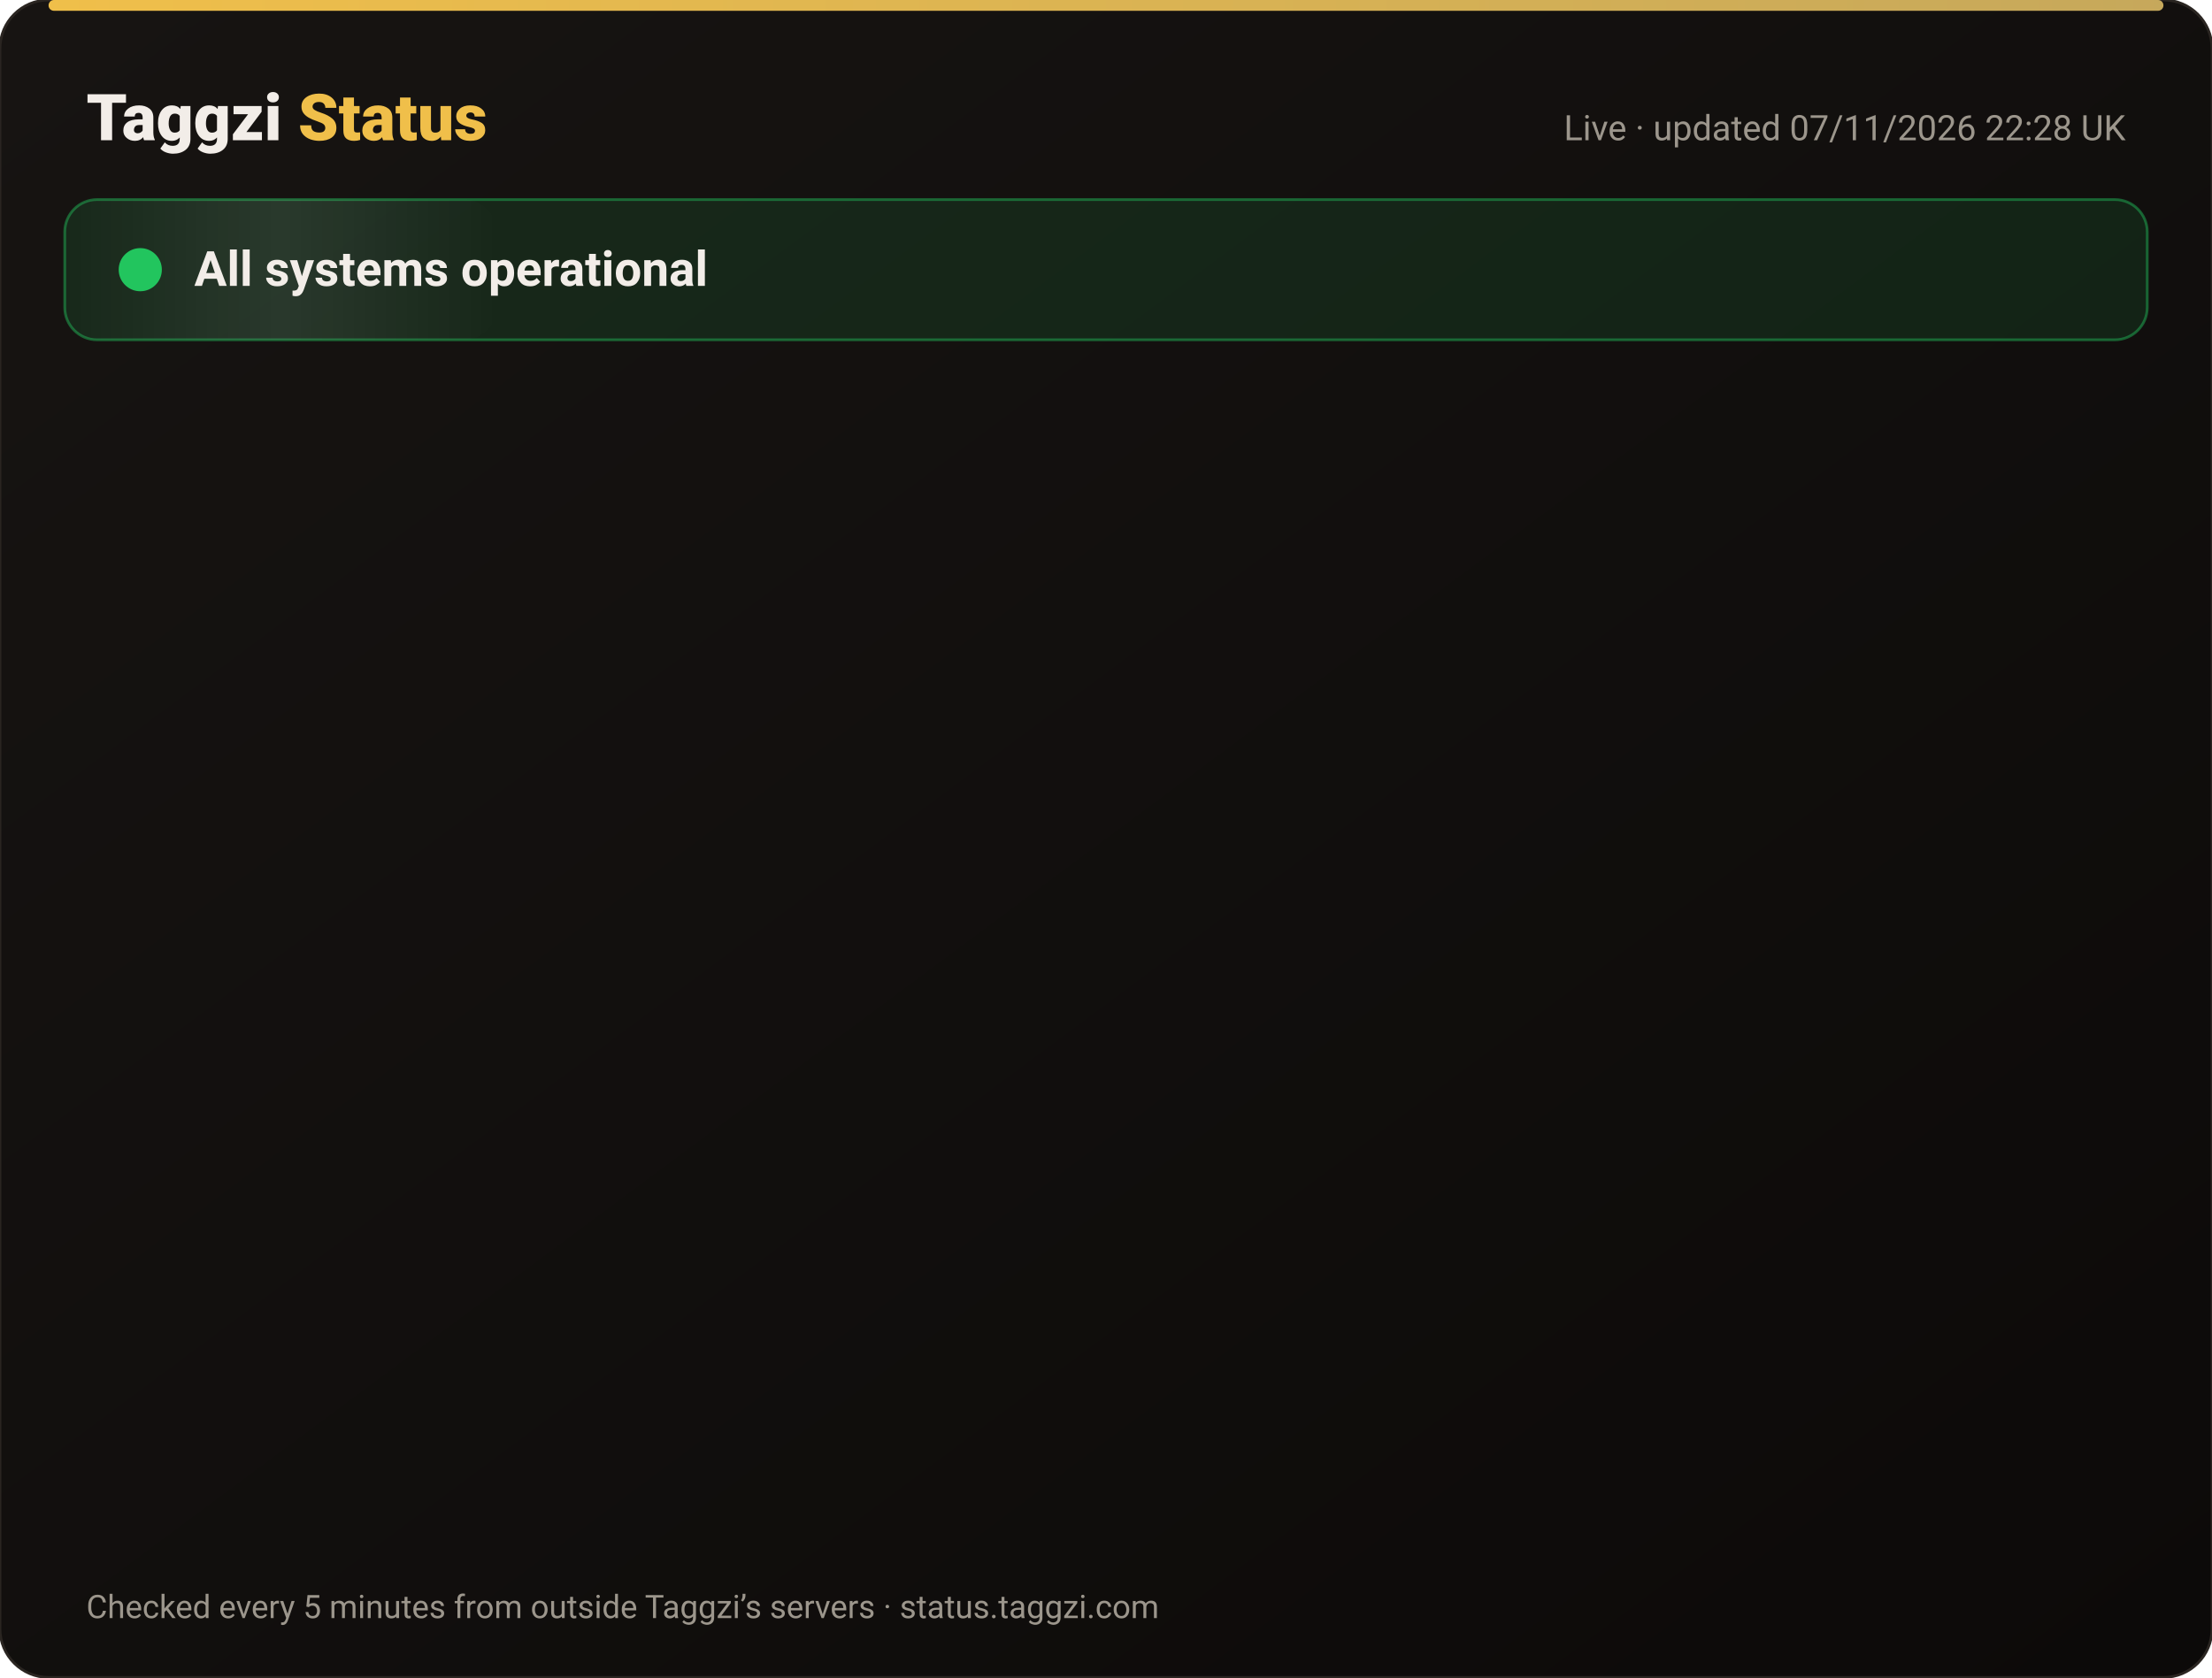
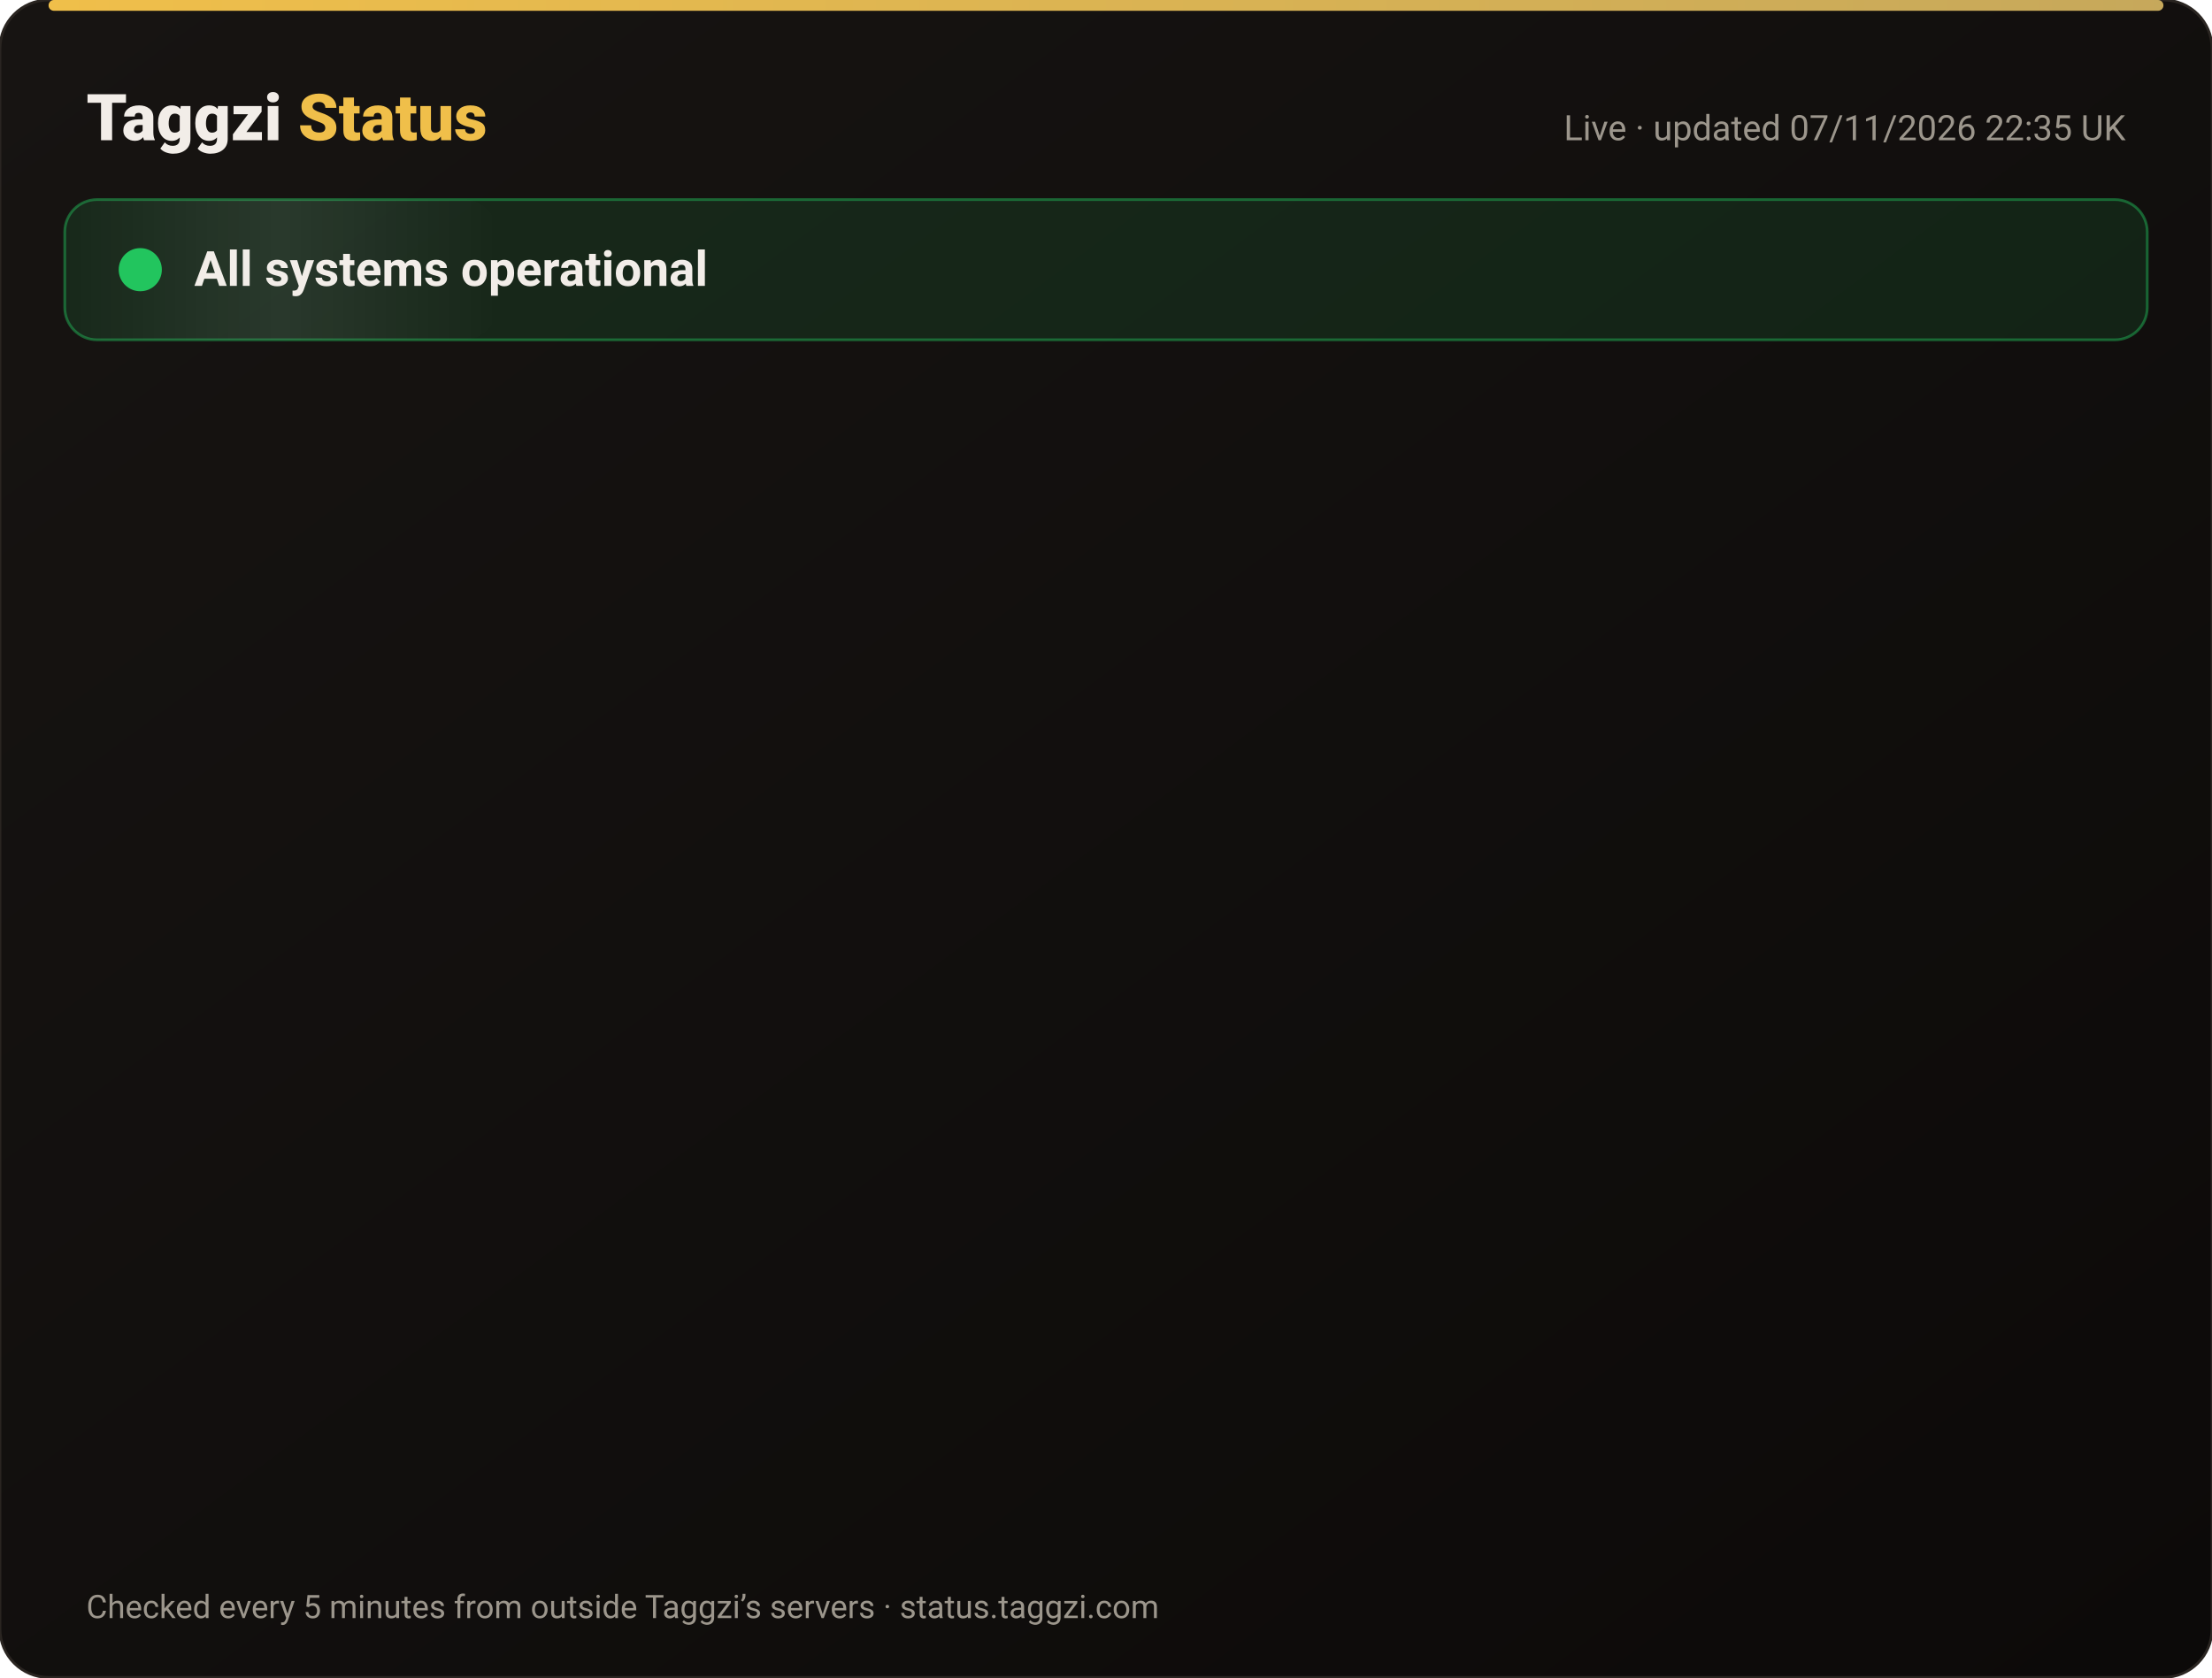
<svg xmlns="http://www.w3.org/2000/svg" width="820" height="622" viewBox="0 0 820 622" font-family="-apple-system,Segoe UI,Roboto,Helvetica,Arial,sans-serif">
  <defs>
    <linearGradient id="bg" x1="0" y1="0" x2="1" y2="1">
      <stop offset="0" stop-color="#171412" />
      <stop offset="1" stop-color="#0C0A09" />
    </linearGradient>
    <linearGradient id="gold" x1="0" x2="1">
      <stop offset="0" stop-color="#F0BF4A" />
      <stop offset="1" stop-color="#c6a85b" />
    </linearGradient>
    <linearGradient id="shine" x1="0" x2="1">
      <stop offset="0" stop-color="#fff" stop-opacity="0" />
      <stop offset=".5" stop-color="#fff" stop-opacity=".08" />
      <stop offset="1" stop-color="#fff" stop-opacity="0" />
    </linearGradient>
  </defs>
  <rect width="820" height="622" rx="18" fill="url(#bg)" stroke="#2a2521" />
  <rect x="18" y="0" width="784" height="4" rx="2" fill="url(#gold)" />
  <text x="32" y="52" font-size="24" font-weight="800" fill="#F2EDE8">Taggzi <tspan fill="#F0BF4A">Status</tspan>
  </text>
-   <text x="788" y="52" font-size="13" fill="#9C968C" text-anchor="end">Live · updated 07/11/2026 22:28 UK</text>
+   <text x="788" y="52" font-size="13" fill="#9C968C" text-anchor="end">Live · updated 07/11/2026 22:35 UK</text>
  <rect x="24" y="74" width="772" height="52" rx="12" fill="#22c55e" fill-opacity=".12" stroke="#22c55e" stroke-opacity=".45" />
  <rect x="24" y="74" width="160" height="52" rx="12" fill="url(#shine)">
    <animate attributeName="x" from="-160" to="820" dur="4s" repeatCount="indefinite" />
  </rect>
  <circle cx="52" cy="100" r="7" fill="#22c55e" />
  <circle cx="52" cy="100" r="7" fill="none" stroke="#22c55e" stroke-width="2">
    <animate attributeName="r" values="7;15;7" dur="2s" repeatCount="indefinite" />
    <animate attributeName="opacity" values=".9;0;.9" dur="2s" repeatCount="indefinite" />
  </circle>
  <text x="72" y="106" font-size="18" font-weight="700" fill="#F2EDE8">All systems operational</text>
  <g opacity="0">
    <animate attributeName="opacity" from="0" to="1" begin="0.00s" dur=".6s" fill="freeze" />
    <line x1="32" y1="188" x2="788" y2="188" stroke="#2a2521" />
    <circle cx="44" cy="166" r="6" fill="#22c55e">
      <animate attributeName="opacity" values="1;.45;1" dur="2.4s" begin="0.00s" repeatCount="indefinite" />
    </circle>
    <text x="62" y="171" font-size="15" font-weight="650" fill="#F2EDE8">Website</text>
    <text x="630" y="171" font-size="13" fill="#9C968C" text-anchor="end">99.97% uptime</text>
    <rect x="648" y="154" width="140" height="24" rx="12" fill="#22c55e" fill-opacity=".14" stroke="#22c55e" stroke-opacity=".5" />
    <text x="718" y="171" font-size="12" font-weight="700" fill="#22c55e" text-anchor="middle">Operational</text>
  </g>
  <g opacity="0">
    <animate attributeName="opacity" from="0" to="1" begin="0.15s" dur=".6s" fill="freeze" />
    <line x1="32" y1="234" x2="788" y2="234" stroke="#2a2521" />
    <circle cx="44" cy="212" r="6" fill="#22c55e">
      <animate attributeName="opacity" values="1;.45;1" dur="2.4s" begin="0.15s" repeatCount="indefinite" />
    </circle>
    <text x="62" y="217" font-size="15" font-weight="650" fill="#F2EDE8">Tag scans</text>
    <text x="630" y="217" font-size="13" fill="#9C968C" text-anchor="end">99.97% uptime</text>
    <rect x="648" y="200" width="140" height="24" rx="12" fill="#22c55e" fill-opacity=".14" stroke="#22c55e" stroke-opacity=".5" />
    <text x="718" y="217" font-size="12" font-weight="700" fill="#22c55e" text-anchor="middle">Operational</text>
  </g>
  <g opacity="0">
    <animate attributeName="opacity" from="0" to="1" begin="0.30s" dur=".6s" fill="freeze" />
    <line x1="32" y1="280" x2="788" y2="280" stroke="#2a2521" />
    <circle cx="44" cy="258" r="6" fill="#22c55e">
      <animate attributeName="opacity" values="1;.45;1" dur="2.4s" begin="0.30s" repeatCount="indefinite" />
    </circle>
    <text x="62" y="263" font-size="15" font-weight="650" fill="#F2EDE8">Manual tag lookup</text>
    <text x="630" y="263" font-size="13" fill="#9C968C" text-anchor="end">99.97% uptime</text>
    <rect x="648" y="246" width="140" height="24" rx="12" fill="#22c55e" fill-opacity=".14" stroke="#22c55e" stroke-opacity=".5" />
    <text x="718" y="263" font-size="12" font-weight="700" fill="#22c55e" text-anchor="middle">Operational</text>
  </g>
  <g opacity="0">
    <animate attributeName="opacity" from="0" to="1" begin="0.45s" dur=".6s" fill="freeze" />
    <line x1="32" y1="326" x2="788" y2="326" stroke="#2a2521" />
    <circle cx="44" cy="304" r="6" fill="#22c55e">
      <animate attributeName="opacity" values="1;.45;1" dur="2.4s" begin="0.45s" repeatCount="indefinite" />
    </circle>
    <text x="62" y="309" font-size="15" font-weight="650" fill="#F2EDE8">App &amp; login</text>
    <text x="630" y="309" font-size="13" fill="#9C968C" text-anchor="end">99.97% uptime</text>
    <rect x="648" y="292" width="140" height="24" rx="12" fill="#22c55e" fill-opacity=".14" stroke="#22c55e" stroke-opacity=".5" />
    <text x="718" y="309" font-size="12" font-weight="700" fill="#22c55e" text-anchor="middle">Operational</text>
  </g>
  <g opacity="0">
    <animate attributeName="opacity" from="0" to="1" begin="0.60s" dur=".6s" fill="freeze" />
    <line x1="32" y1="372" x2="788" y2="372" stroke="#2a2521" />
    <circle cx="44" cy="350" r="6" fill="#22c55e">
      <animate attributeName="opacity" values="1;.45;1" dur="2.4s" begin="0.60s" repeatCount="indefinite" />
    </circle>
    <text x="62" y="355" font-size="15" font-weight="650" fill="#F2EDE8">Community alerts</text>
    <text x="630" y="355" font-size="13" fill="#9C968C" text-anchor="end">99.97% uptime</text>
    <rect x="648" y="338" width="140" height="24" rx="12" fill="#22c55e" fill-opacity=".14" stroke="#22c55e" stroke-opacity=".5" />
    <text x="718" y="355" font-size="12" font-weight="700" fill="#22c55e" text-anchor="middle">Operational</text>
  </g>
  <g opacity="0">
    <animate attributeName="opacity" from="0" to="1" begin="0.75s" dur=".6s" fill="freeze" />
    <line x1="32" y1="418" x2="788" y2="418" stroke="#2a2521" />
    <circle cx="44" cy="396" r="6" fill="#22c55e">
      <animate attributeName="opacity" values="1;.45;1" dur="2.4s" begin="0.75s" repeatCount="indefinite" />
    </circle>
    <text x="62" y="401" font-size="15" font-weight="650" fill="#F2EDE8">Private calling</text>
    <text x="630" y="401" font-size="13" fill="#9C968C" text-anchor="end">99.97% uptime</text>
    <rect x="648" y="384" width="140" height="24" rx="12" fill="#22c55e" fill-opacity=".14" stroke="#22c55e" stroke-opacity=".5" />
    <text x="718" y="401" font-size="12" font-weight="700" fill="#22c55e" text-anchor="middle">Operational</text>
  </g>
  <g opacity="0">
    <animate attributeName="opacity" from="0" to="1" begin="0.90s" dur=".6s" fill="freeze" />
    <line x1="32" y1="464" x2="788" y2="464" stroke="#2a2521" />
    <circle cx="44" cy="442" r="6" fill="#22c55e">
      <animate attributeName="opacity" values="1;.45;1" dur="2.4s" begin="0.90s" repeatCount="indefinite" />
    </circle>
    <text x="62" y="447" font-size="15" font-weight="650" fill="#F2EDE8">Payments</text>
    <text x="630" y="447" font-size="13" fill="#9C968C" text-anchor="end">99.96% uptime</text>
    <rect x="648" y="430" width="140" height="24" rx="12" fill="#22c55e" fill-opacity=".14" stroke="#22c55e" stroke-opacity=".5" />
    <text x="718" y="447" font-size="12" font-weight="700" fill="#22c55e" text-anchor="middle">Operational</text>
  </g>
  <g opacity="0">
    <animate attributeName="opacity" from="0" to="1" begin="1.05s" dur=".6s" fill="freeze" />
    <line x1="32" y1="510" x2="788" y2="510" stroke="#2a2521" />
    <circle cx="44" cy="488" r="6" fill="#22c55e">
      <animate attributeName="opacity" values="1;.45;1" dur="2.4s" begin="1.05s" repeatCount="indefinite" />
    </circle>
    <text x="62" y="493" font-size="15" font-weight="650" fill="#F2EDE8">Email &amp; support</text>
    <text x="630" y="493" font-size="13" fill="#9C968C" text-anchor="end">99.97% uptime</text>
    <rect x="648" y="476" width="140" height="24" rx="12" fill="#22c55e" fill-opacity=".14" stroke="#22c55e" stroke-opacity=".5" />
    <text x="718" y="493" font-size="12" font-weight="700" fill="#22c55e" text-anchor="middle">Operational</text>
  </g>
  <g opacity="0">
    <animate attributeName="opacity" from="0" to="1" begin="1.20s" dur=".6s" fill="freeze" />
    <line x1="32" y1="556" x2="788" y2="556" stroke="#2a2521" />
    <circle cx="44" cy="534" r="6" fill="#22c55e">
      <animate attributeName="opacity" values="1;.45;1" dur="2.4s" begin="1.20s" repeatCount="indefinite" />
    </circle>
    <text x="62" y="539" font-size="15" font-weight="650" fill="#F2EDE8">Secure connection (SSL)</text>
    <text x="630" y="539" font-size="13" fill="#9C968C" text-anchor="end">100.00% uptime</text>
    <rect x="648" y="522" width="140" height="24" rx="12" fill="#22c55e" fill-opacity=".14" stroke="#22c55e" stroke-opacity=".5" />
    <text x="718" y="539" font-size="12" font-weight="700" fill="#22c55e" text-anchor="middle">Operational</text>
  </g>
  <text x="32" y="600" font-size="12" fill="#9C968C">Checked every 5 minutes from outside Taggzi’s servers · status.taggzi.com</text>
</svg>
